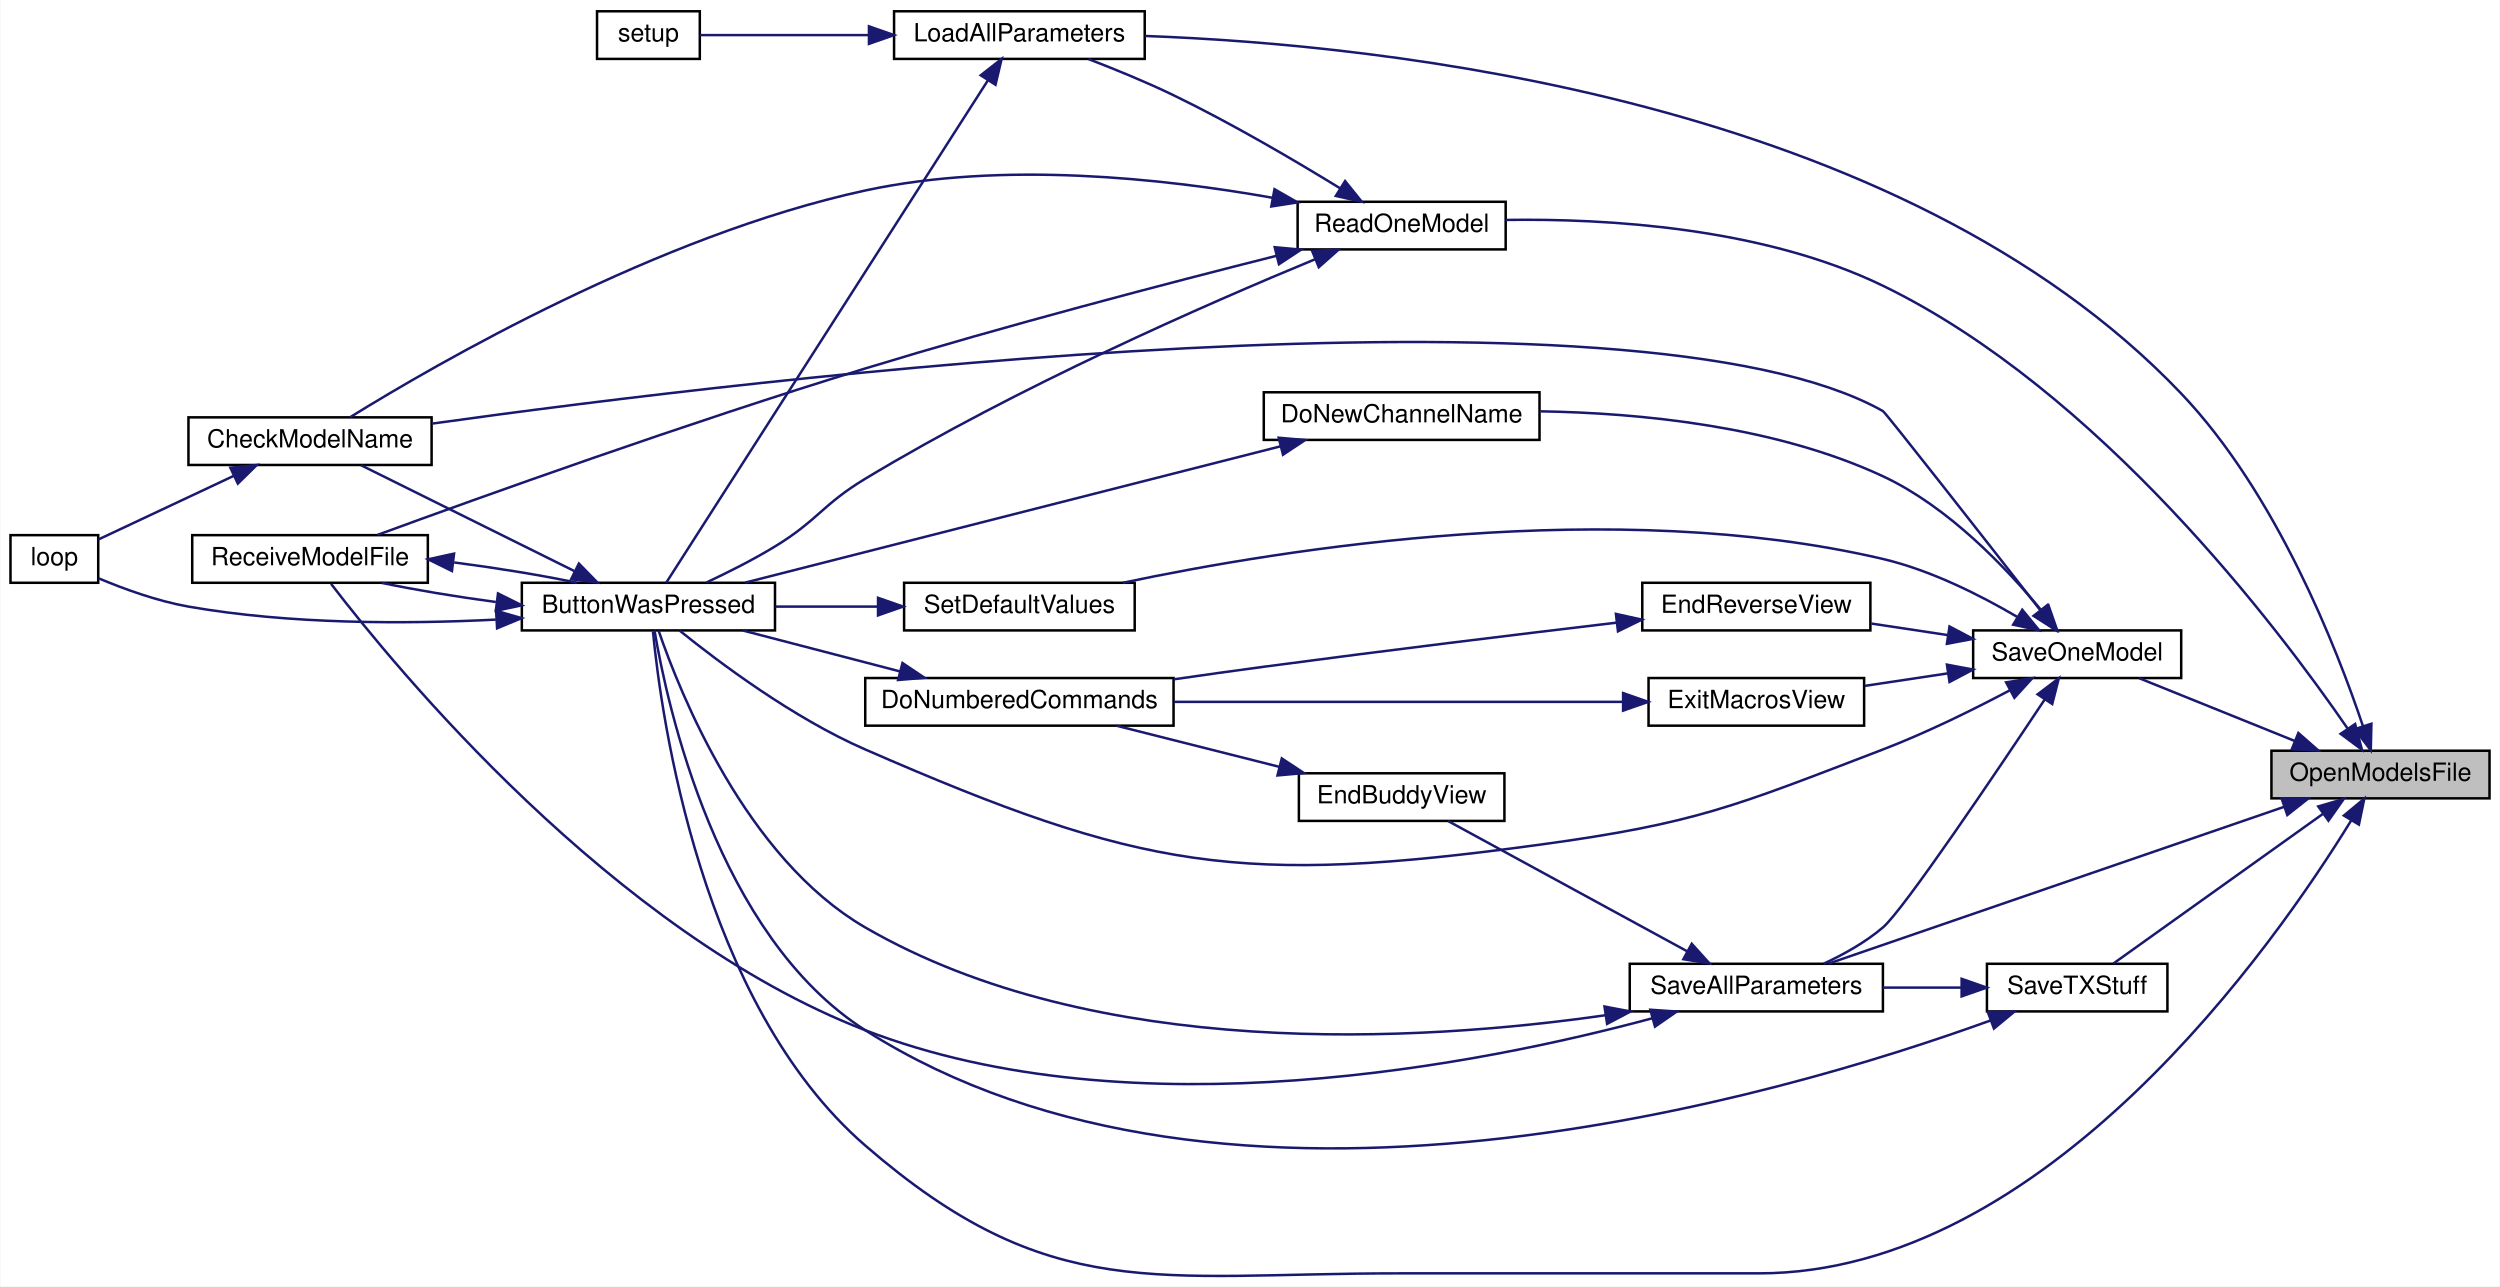
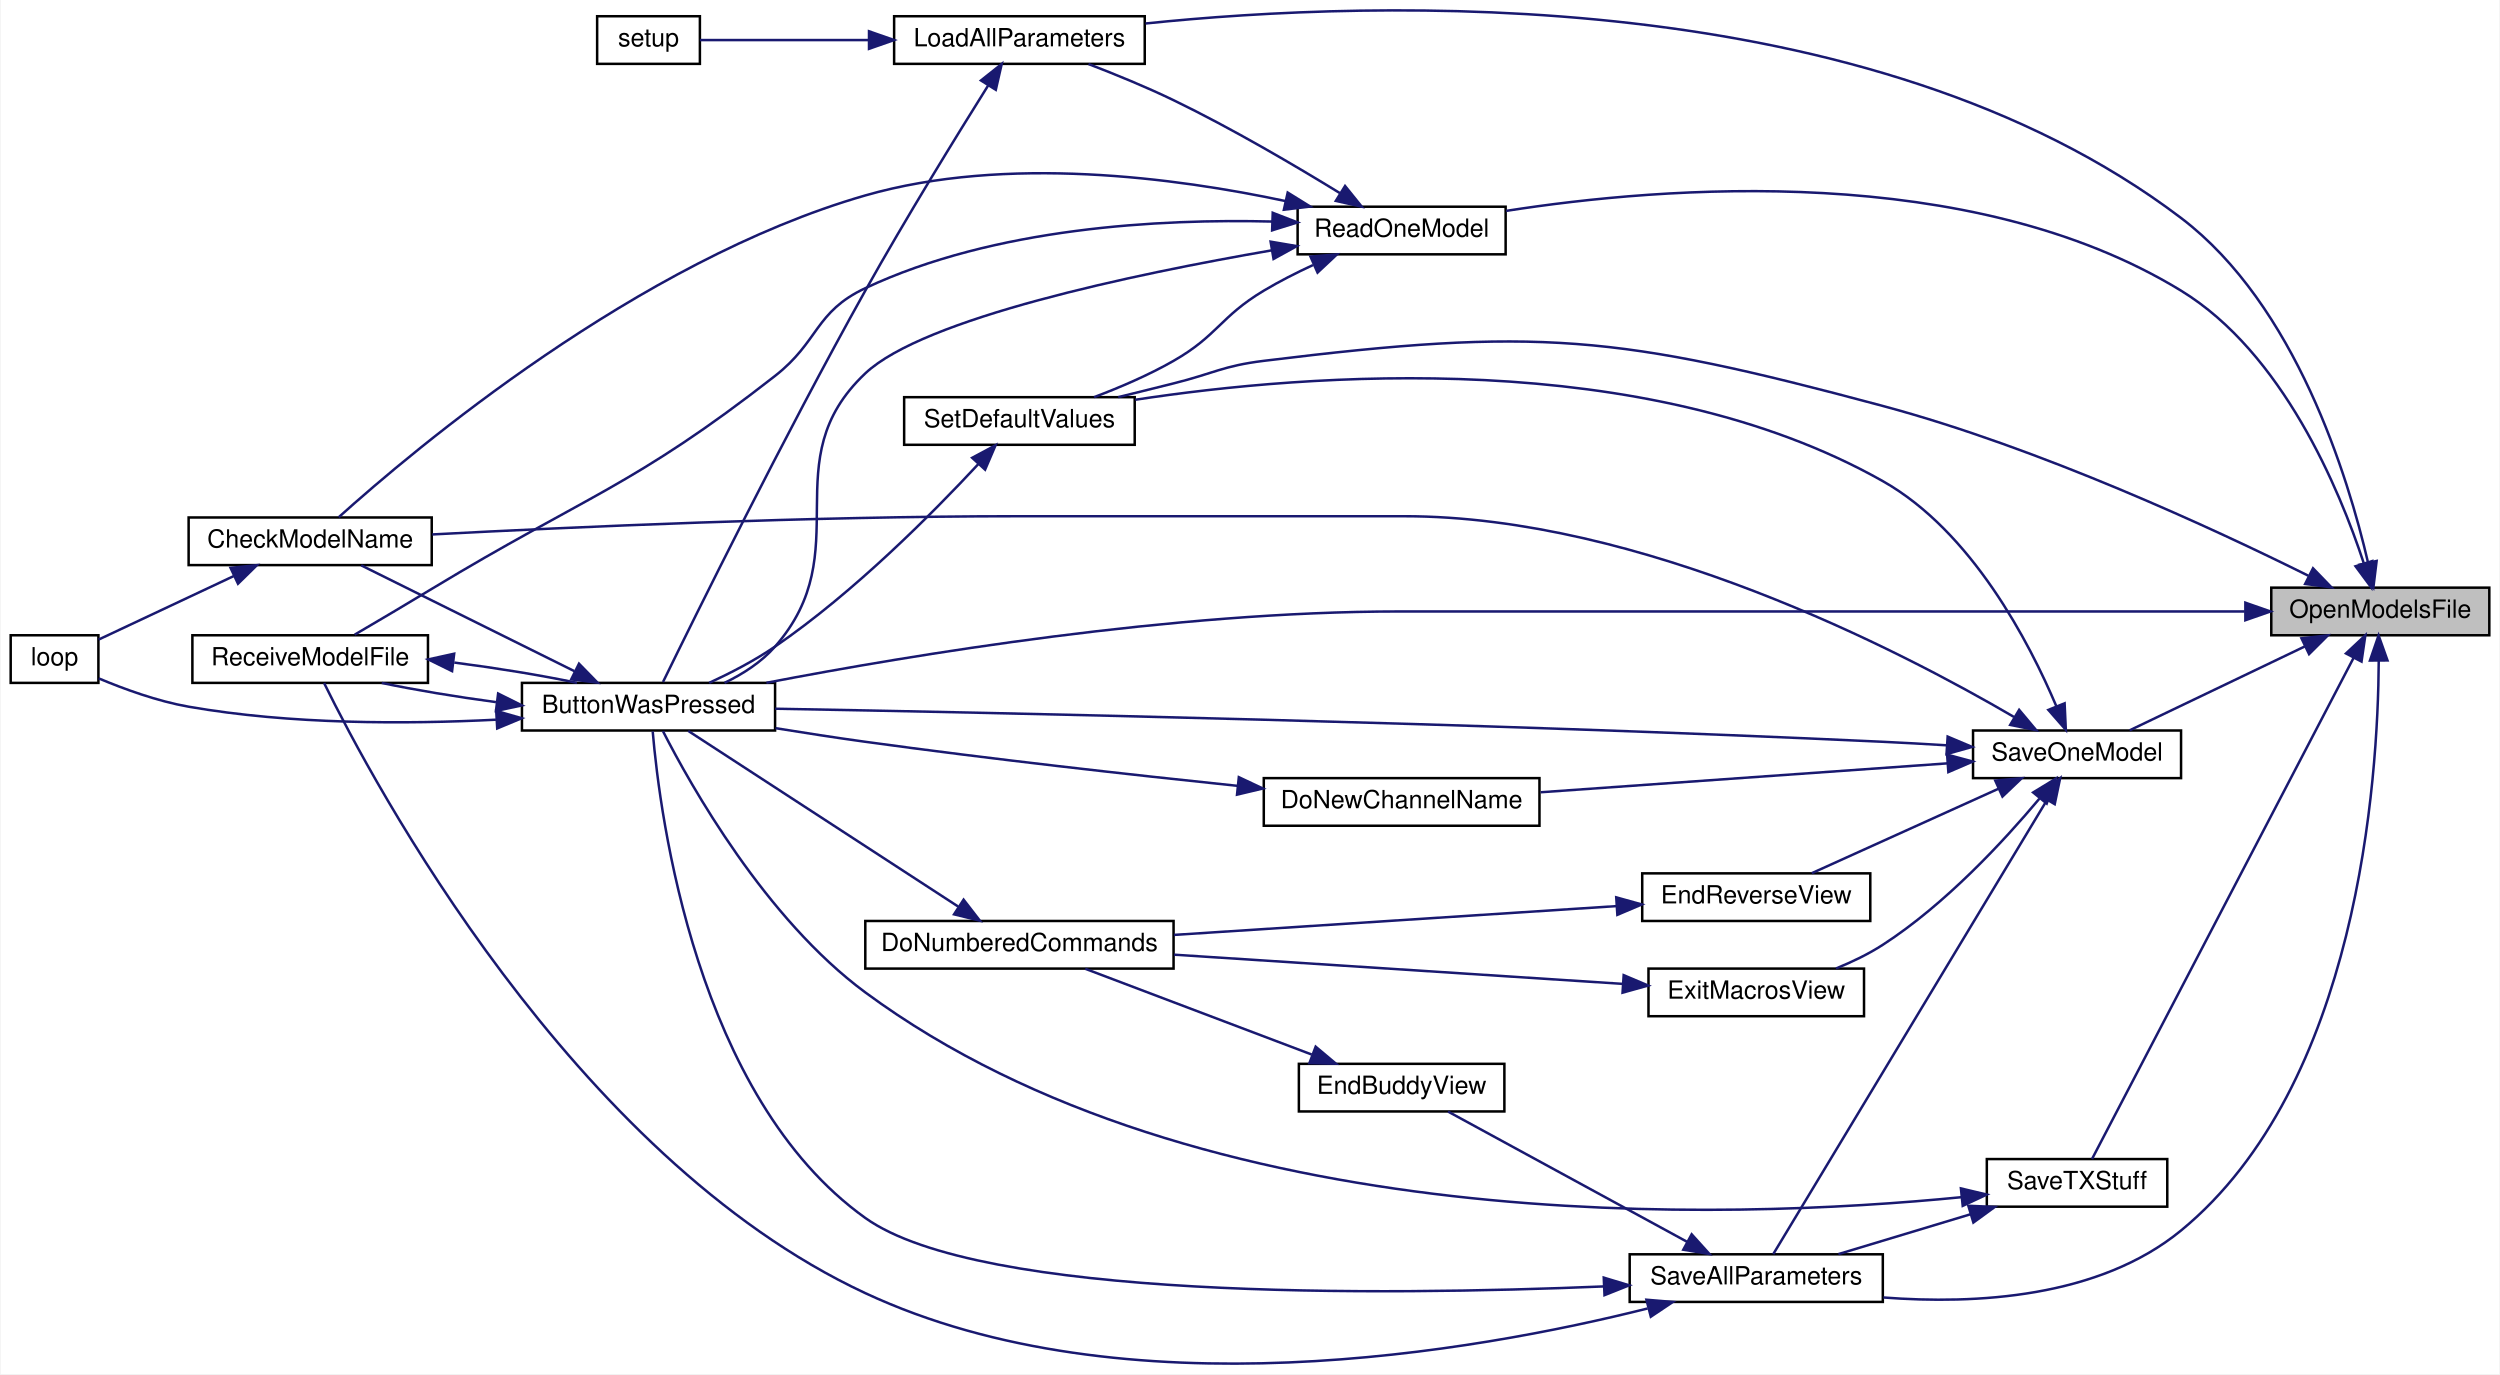
- <svg xmlns="http://www.w3.org/2000/svg" xmlns:xlink="http://www.w3.org/1999/xlink" width="997pt" height="513pt" viewBox="0.00 0.00 997.00 513.19">
-   <g id="graph0" class="graph" transform="scale(1 1) rotate(0) translate(4 509.19)">
-     <polygon fill="white" stroke="transparent" points="-4,4 -4,-509.19 993,-509.19 993,4 -4,4" />
+ <svg xmlns="http://www.w3.org/2000/svg" xmlns:xlink="http://www.w3.org/1999/xlink" width="997pt" height="548pt" viewBox="0.00 0.00 997.00 548.29">
+   <g id="graph0" class="graph" transform="scale(1 1) rotate(0) translate(4 544.29)">
+     <polygon fill="white" stroke="transparent" points="-4,4 -4,-544.29 993,-544.29 993,4 -4,4" />
    <g id="node1" class="node">
      <g id="a_node1">
        <a xlink:title=" ">
-           <polygon fill="#bfbfbf" stroke="black" points="902,-190.69 902,-209.69 989,-209.69 989,-190.69 902,-190.69" />
-           <text text-anchor="middle" x="945.5" y="-197.69" font-family="Helvetica,sans-Serif" font-size="10.00">OpenModelsFile</text>
+           <polygon fill="#bfbfbf" stroke="black" points="902,-290.81 902,-309.81 989,-309.81 989,-290.81 902,-290.81" />
+           <text text-anchor="middle" x="945.5" y="-297.81" font-family="Helvetica,sans-Serif" font-size="10.00">OpenModelsFile</text>
        </a>
      </g>
    </g>
    <g id="node2" class="node">
      <g id="a_node2">
        <a xlink:href="TransmitterCode_2src_2main_8cpp.html#a8e7ccbf842764fd85cc578be263f7202" target="_top" xlink:title=" ">
-           <polygon fill="white" stroke="black" points="204,-257.69 204,-276.69 305,-276.69 305,-257.69 204,-257.69" />
-           <text text-anchor="middle" x="254.5" y="-264.69" font-family="Helvetica,sans-Serif" font-size="10.00">ButtonWasPressed</text>
+           <polygon fill="white" stroke="black" points="204,-252.81 204,-271.81 305,-271.81 305,-252.81 204,-252.81" />
+           <text text-anchor="middle" x="254.5" y="-259.81" font-family="Helvetica,sans-Serif" font-size="10.00">ButtonWasPressed</text>
        </a>
      </g>
    </g>
    <g id="edge1" class="edge">
-       <path fill="none" stroke="midnightblue" d="M933.84,-181.91C903.62,-132.72 812.11,-1.19 697.5,-1.19 697.5,-1.19 697.5,-1.19 554,-1.19 456.66,-1.19 414.59,11.53 341,-52.19 275.41,-108.99 259.63,-223 256.31,-257.24" />
-       <polygon fill="midnightblue" stroke="midnightblue" points="930.9,-183.82 939.06,-190.59 936.9,-180.22 930.9,-183.82" />
+       <path fill="none" stroke="midnightblue" d="M891.41,-300.31C841.39,-300.31 764.36,-300.31 697.5,-300.31 697.5,-300.31 697.5,-300.31 554,-300.31 464.01,-300.31 359.98,-283.1 301.55,-271.85" />
+       <polygon fill="midnightblue" stroke="midnightblue" points="891.66,-303.81 901.66,-300.31 891.66,-296.81 891.66,-303.81" />
    </g>
    <g id="node6" class="node">
      <g id="a_node6">
        <a xlink:href="TransmitterCode_2src_2main_8cpp.html#a909acb7ed667a5cc9c4ec6191fc33e75" target="_top" xlink:title=" ">
-           <polygon fill="white" stroke="black" points="352.5,-485.69 352.5,-504.69 452.5,-504.69 452.5,-485.69 352.5,-485.69" />
-           <text text-anchor="middle" x="402.5" y="-492.69" font-family="Helvetica,sans-Serif" font-size="10.00">LoadAllParameters</text>
+           <polygon fill="white" stroke="black" points="352.5,-518.81 352.5,-537.81 452.5,-537.81 452.5,-518.81 352.5,-518.81" />
+           <text text-anchor="middle" x="402.5" y="-525.81" font-family="Helvetica,sans-Serif" font-size="10.00">LoadAllParameters</text>
        </a>
      </g>
    </g>
    <g id="edge7" class="edge">
-       <path fill="none" stroke="midnightblue" d="M938.51,-219.51C928.06,-250.63 903.93,-312.37 866,-352.19 753.84,-469.95 547,-491.39 452.69,-494.84" />
-       <polygon fill="midnightblue" stroke="midnightblue" points="941.88,-220.46 941.63,-209.87 935.22,-218.3 941.88,-220.46" />
+       <path fill="none" stroke="midnightblue" d="M940.57,-319.96C932.73,-353.75 911.81,-422.55 866,-457.31 741.9,-551.46 544.23,-544.4 452.82,-534.92" />
+       <polygon fill="midnightblue" stroke="midnightblue" points="944.04,-320.46 942.75,-309.94 937.2,-318.97 944.04,-320.46" />
    </g>
    <g id="node8" class="node">
      <g id="a_node8">
        <a xlink:href="TransmitterCode_2src_2main_8cpp.html#a3d9d955a8c7cfea4cc99e78f3746bd26" target="_top" xlink:title=" ">
-           <polygon fill="white" stroke="black" points="513.5,-409.69 513.5,-428.69 596.5,-428.69 596.5,-409.69 513.5,-409.69" />
-           <text text-anchor="middle" x="555" y="-416.69" font-family="Helvetica,sans-Serif" font-size="10.00">ReadOneModel</text>
+           <polygon fill="white" stroke="black" points="513.5,-442.81 513.5,-461.81 596.5,-461.81 596.5,-442.81 513.5,-442.81" />
+           <text text-anchor="middle" x="555" y="-449.81" font-family="Helvetica,sans-Serif" font-size="10.00">ReadOneModel</text>
        </a>
      </g>
    </g>
    <g id="edge10" class="edge">
-       <path fill="none" stroke="midnightblue" d="M932.33,-218.63C904.78,-258.67 833.28,-353.3 747,-395.19 699.05,-418.47 636.7,-422.06 596.52,-421.45" />
-       <polygon fill="midnightblue" stroke="midnightblue" points="935.39,-220.35 938.1,-210.11 929.59,-216.43 935.39,-220.35" />
+       <path fill="none" stroke="midnightblue" d="M938.87,-319.68C929.24,-348.9 906.62,-403.46 866,-428.31 781.73,-479.85 659.53,-469.97 596.69,-460.14" />
+       <polygon fill="midnightblue" stroke="midnightblue" points="942.3,-320.43 941.93,-309.84 935.62,-318.35 942.3,-320.43" />
    </g>
    <g id="node9" class="node">
      <g id="a_node9">
+         <a xlink:href="TransmitterCode_2src_2main_8cpp.html#acbd0460ea44a7d07e4d77878411febb4" target="_top" xlink:title=" ">
+           <polygon fill="white" stroke="black" points="356.5,-366.81 356.5,-385.81 448.5,-385.81 448.5,-366.81 356.5,-366.81" />
+           <text text-anchor="middle" x="402.5" y="-373.81" font-family="Helvetica,sans-Serif" font-size="10.00">SetDefaultValues</text>
+         </a>
+       </g>
+     </g>
+     <g id="edge37" class="edge">
+       <path fill="none" stroke="midnightblue" d="M916.76,-314.58C879.26,-333.21 809.87,-365.44 747,-382.31 640.69,-410.82 609.24,-413.75 500,-400.31 483.63,-398.29 480,-395.29 464,-391.31 456.86,-389.53 449.24,-387.64 441.91,-385.82" />
+       <polygon fill="midnightblue" stroke="midnightblue" points="918.65,-317.54 926.01,-309.93 915.51,-311.29 918.65,-317.54" />
+     </g>
+     <g id="node10" class="node">
+       <g id="a_node10">
        <a xlink:href="TransmitterCode_2src_2main_8cpp.html#a92c5dada5e5ef70261391557464f2d19" target="_top" xlink:title=" ">
-           <polygon fill="white" stroke="black" points="646,-105.69 646,-124.69 747,-124.69 747,-105.69 646,-105.69" />
-           <text text-anchor="middle" x="696.5" y="-112.69" font-family="Helvetica,sans-Serif" font-size="10.00">SaveAllParameters</text>
-         </a>
-       </g>
-     </g>
-     <g id="edge15" class="edge">
-       <path fill="none" stroke="midnightblue" d="M907.18,-187.35C857.23,-170.16 769.78,-140.06 725.25,-124.74" />
-       <polygon fill="midnightblue" stroke="midnightblue" points="906.05,-190.66 916.65,-190.6 908.33,-184.04 906.05,-190.66" />
-     </g>
-     <g id="node12" class="node">
-       <g id="a_node12">
-         <a xlink:href="TransmitterCode_2src_2main_8cpp.html#a6717bc5d0d10c1fb5379fc2d0d8c10fb" target="_top" xlink:title=" ">
-           <polygon fill="white" stroke="black" points="783,-238.69 783,-257.69 866,-257.69 866,-238.69 783,-238.69" />
-           <text text-anchor="middle" x="824.5" y="-245.69" font-family="Helvetica,sans-Serif" font-size="10.00">SaveOneModel</text>
-         </a>
-       </g>
-     </g>
-     <g id="edge21" class="edge">
-       <path fill="none" stroke="midnightblue" d="M911.18,-213.63C891.48,-221.57 867,-231.45 849.25,-238.61" />
-       <polygon fill="midnightblue" stroke="midnightblue" points="912.74,-216.77 920.7,-209.79 910.12,-210.28 912.74,-216.77" />
+           <polygon fill="white" stroke="black" points="646,-24.81 646,-43.81 747,-43.81 747,-24.81 646,-24.81" />
+           <text text-anchor="middle" x="696.5" y="-31.81" font-family="Helvetica,sans-Serif" font-size="10.00">SaveAllParameters</text>
+         </a>
+       </g>
+     </g>
+     <g id="edge17" class="edge">
+       <path fill="none" stroke="midnightblue" d="M944.88,-280.55C944.6,-232.92 936.67,-111.35 866,-53.31 833.24,-26.4 784.02,-23.75 747.23,-26.58" />
+       <polygon fill="midnightblue" stroke="midnightblue" points="941.37,-280.73 944.82,-290.75 948.37,-280.77 941.37,-280.73" />
+     </g>
+     <g id="node13" class="node">
+       <g id="a_node13">
+         <a xlink:href="TransmitterCode_2src_2main_8cpp.html#a23e0cf21492258d84314ae4d1c4a9042" target="_top" xlink:title=" ">
+           <polygon fill="white" stroke="black" points="783,-233.81 783,-252.81 866,-252.81 866,-233.81 783,-233.81" />
+           <text text-anchor="middle" x="824.5" y="-240.81" font-family="Helvetica,sans-Serif" font-size="10.00">SaveOneModel</text>
+         </a>
+       </g>
+     </g>
+     <g id="edge23" class="edge">
+       <path fill="none" stroke="midnightblue" d="M915.49,-286.41C893.77,-276.01 864.64,-262.05 845.48,-252.88" />
+       <polygon fill="midnightblue" stroke="midnightblue" points="914.05,-289.6 924.58,-290.76 917.08,-283.29 914.05,-289.6" />
    </g>
    <g id="node17" class="node">
      <g id="a_node17">
        <a xlink:href="TransmitterCode_2src_2main_8cpp.html#a9214716193ab9843267fc070ebfa12ff" target="_top" xlink:title=" ">
-           <polygon fill="white" stroke="black" points="788.5,-105.69 788.5,-124.69 860.5,-124.69 860.5,-105.69 788.5,-105.69" />
-           <text text-anchor="middle" x="824.5" y="-112.69" font-family="Helvetica,sans-Serif" font-size="10.00">SaveTXStuff</text>
-         </a>
-       </g>
-     </g>
-     <g id="edge33" class="edge">
-       <path fill="none" stroke="midnightblue" d="M922.55,-184.51C898.1,-167.04 859.34,-139.36 838.99,-124.83" />
-       <polygon fill="midnightblue" stroke="midnightblue" points="920.68,-187.47 930.85,-190.44 924.75,-181.78 920.68,-187.47" />
+           <polygon fill="white" stroke="black" points="788.5,-62.81 788.5,-81.81 860.5,-81.81 860.5,-62.81 788.5,-62.81" />
+           <text text-anchor="middle" x="824.5" y="-69.81" font-family="Helvetica,sans-Serif" font-size="10.00">SaveTXStuff</text>
+         </a>
+       </g>
+     </g>
+     <g id="edge34" class="edge">
+       <path fill="none" stroke="midnightblue" d="M934.89,-281.89C910.81,-235.75 848.55,-116.47 830.48,-81.85" />
+       <polygon fill="midnightblue" stroke="midnightblue" points="931.81,-283.55 939.54,-290.8 938.01,-280.31 931.81,-283.55" />
    </g>
    <g id="node3" class="node">
      <g id="a_node3">
        <a xlink:href="TransmitterCode_2src_2main_8cpp.html#a984cb52354a84c45e9e41f396a1c5e92" target="_top" xlink:title=" ">
-           <polygon fill="white" stroke="black" points="71,-323.69 71,-342.69 168,-342.69 168,-323.69 71,-323.69" />
-           <text text-anchor="middle" x="119.5" y="-330.69" font-family="Helvetica,sans-Serif" font-size="10.00">CheckModelName</text>
+           <polygon fill="white" stroke="black" points="71,-318.81 71,-337.81 168,-337.81 168,-318.81 71,-318.81" />
+           <text text-anchor="middle" x="119.5" y="-325.81" font-family="Helvetica,sans-Serif" font-size="10.00">CheckModelName</text>
        </a>
      </g>
    </g>
    <g id="edge2" class="edge">
-       <path fill="none" stroke="midnightblue" d="M224.93,-281.37C199.25,-294.11 162.23,-312.48 139.86,-323.58" />
-       <polygon fill="midnightblue" stroke="midnightblue" points="226.76,-284.37 234.16,-276.79 223.65,-278.1 226.76,-284.37" />
+       <path fill="none" stroke="midnightblue" d="M224.93,-276.48C199.25,-289.23 162.23,-307.6 139.86,-318.7" />
+       <polygon fill="midnightblue" stroke="midnightblue" points="226.76,-279.48 234.16,-271.9 223.65,-273.21 226.76,-279.48" />
    </g>
    <g id="node4" class="node">
      <g id="a_node4">
        <a xlink:href="TransmitterCode_2src_2main_8cpp.html#afe461d27b9c48d5921c00d521181f12f" target="_top" xlink:title=" ">
-           <polygon fill="white" stroke="black" points="0,-276.69 0,-295.69 35,-295.69 35,-276.69 0,-276.69" />
-           <text text-anchor="middle" x="17.5" y="-283.69" font-family="Helvetica,sans-Serif" font-size="10.00">loop</text>
+           <polygon fill="white" stroke="black" points="0,-271.81 0,-290.81 35,-290.81 35,-271.81 0,-271.81" />
+           <text text-anchor="middle" x="17.5" y="-278.81" font-family="Helvetica,sans-Serif" font-size="10.00">loop</text>
        </a>
      </g>
    </g>
    <g id="edge4" class="edge">
-       <path fill="none" stroke="midnightblue" d="M193.62,-262C157.78,-260.18 111.48,-260.09 71,-267.19 58.59,-269.37 45.24,-274.23 35.11,-278.49" />
-       <polygon fill="midnightblue" stroke="midnightblue" points="193.73,-265.52 203.91,-262.59 194.13,-258.53 193.73,-265.52" />
+       <path fill="none" stroke="midnightblue" d="M193.62,-257.12C157.78,-255.3 111.48,-255.21 71,-262.31 58.59,-264.48 45.24,-269.35 35.11,-273.61" />
+       <polygon fill="midnightblue" stroke="midnightblue" points="193.73,-260.63 203.91,-257.71 194.13,-253.64 193.73,-260.63" />
    </g>
    <g id="node5" class="node">
      <g id="a_node5">
        <a xlink:href="TransmitterCode_2src_2main_8cpp.html#ab7c9edf843c732d7fe296564f39bc0dc" target="_top" xlink:title="RECEIVE A MODEL FILE.">
-           <polygon fill="white" stroke="black" points="72.5,-276.69 72.5,-295.69 166.5,-295.69 166.5,-276.69 72.5,-276.69" />
-           <text text-anchor="middle" x="119.5" y="-283.69" font-family="Helvetica,sans-Serif" font-size="10.00">ReceiveModelFile</text>
+           <polygon fill="white" stroke="black" points="72.5,-271.81 72.5,-290.81 166.5,-290.81 166.5,-271.81 72.5,-271.81" />
+           <text text-anchor="middle" x="119.5" y="-278.81" font-family="Helvetica,sans-Serif" font-size="10.00">ReceiveModelFile</text>
        </a>
      </g>
    </g>
    <g id="edge5" class="edge">
-       <path fill="none" stroke="midnightblue" d="M193.63,-269.02C177.72,-271.15 161.3,-273.87 148.06,-276.66" />
-       <polygon fill="midnightblue" stroke="midnightblue" points="194.49,-272.44 203.98,-267.71 193.62,-265.5 194.49,-272.44" />
+       <path fill="none" stroke="midnightblue" d="M193.63,-264.14C177.72,-266.27 161.3,-268.99 148.06,-271.78" />
+       <polygon fill="midnightblue" stroke="midnightblue" points="194.49,-267.56 203.98,-262.83 193.62,-260.61 194.49,-267.56" />
    </g>
    <g id="edge3" class="edge">
-       <path fill="none" stroke="midnightblue" d="M88.98,-319.31C71.38,-311.04 49.7,-300.85 35.07,-293.97" />
-       <polygon fill="midnightblue" stroke="midnightblue" points="87.72,-322.59 98.26,-323.68 90.7,-316.26 87.72,-322.59" />
+       <path fill="none" stroke="midnightblue" d="M88.98,-314.43C71.38,-306.16 49.7,-295.97 35.07,-289.09" />
+       <polygon fill="midnightblue" stroke="midnightblue" points="87.72,-317.71 98.26,-318.79 90.7,-311.37 87.72,-317.71" />
    </g>
    <g id="edge6" class="edge">
-       <path fill="none" stroke="midnightblue" d="M177,-284.8C193.94,-282.61 211.77,-279.7 225.94,-276.72" />
-       <polygon fill="midnightblue" stroke="midnightblue" points="176.12,-281.38 166.61,-286.06 176.96,-288.33 176.12,-281.38" />
+       <path fill="none" stroke="midnightblue" d="M177,-279.92C193.94,-277.73 211.77,-274.82 225.94,-271.83" />
+       <polygon fill="midnightblue" stroke="midnightblue" points="176.12,-276.5 166.61,-281.18 176.96,-283.45 176.12,-276.5" />
    </g>
    <g id="edge8" class="edge">
-       <path fill="none" stroke="midnightblue" d="M389.89,-477.06C360.49,-431.14 283.83,-311.42 261.61,-276.74" />
-       <polygon fill="midnightblue" stroke="midnightblue" points="387.07,-479.15 395.41,-485.68 392.97,-475.37 387.07,-479.15" />
+       <path fill="none" stroke="midnightblue" d="M390,-510.15C377.54,-490.28 357.26,-457.38 341,-428.31 308.41,-370.02 272.91,-298.05 260.28,-272.16" />
+       <polygon fill="midnightblue" stroke="midnightblue" points="387.15,-512.18 395.44,-518.78 393.07,-508.45 387.15,-512.18" />
    </g>
    <g id="node7" class="node">
      <g id="a_node7">
        <a xlink:href="TransmitterCode_2src_2main_8cpp.html#a4fc01d736fe50cf5b977f755b675f11d" target="_top" xlink:title=" ">
-           <polygon fill="white" stroke="black" points="234,-485.69 234,-504.69 275,-504.69 275,-485.69 234,-485.69" />
-           <text text-anchor="middle" x="254.5" y="-492.69" font-family="Helvetica,sans-Serif" font-size="10.00">setup</text>
+           <polygon fill="white" stroke="black" points="234,-518.81 234,-537.81 275,-537.81 275,-518.81 234,-518.81" />
+           <text text-anchor="middle" x="254.5" y="-525.81" font-family="Helvetica,sans-Serif" font-size="10.00">setup</text>
        </a>
      </g>
    </g>
    <g id="edge9" class="edge">
-       <path fill="none" stroke="midnightblue" d="M342.35,-495.19C318.34,-495.19 292.25,-495.19 275,-495.19" />
-       <polygon fill="midnightblue" stroke="midnightblue" points="342.48,-498.69 352.48,-495.19 342.48,-491.69 342.48,-498.69" />
+       <path fill="none" stroke="midnightblue" d="M342.35,-528.31C318.34,-528.31 292.25,-528.31 275,-528.31" />
+       <polygon fill="midnightblue" stroke="midnightblue" points="342.48,-531.81 352.48,-528.31 342.48,-524.81 342.48,-531.81" />
    </g>
    <g id="edge11" class="edge">
-       <path fill="none" stroke="midnightblue" d="M520.48,-405.77C477.6,-388.05 401.62,-354.79 341,-318.19 323.88,-307.85 322.08,-301.6 305,-291.19 296.36,-285.92 286.38,-280.9 277.67,-276.82" />
-       <polygon fill="midnightblue" stroke="midnightblue" points="519.29,-409.07 529.88,-409.62 521.95,-402.59 519.29,-409.07" />
+       <path fill="none" stroke="midnightblue" d="M503.19,-444.4C447.9,-434.84 364.26,-417.26 341,-395.31 303.9,-360.28 338.61,-324.69 305,-286.31 299.59,-280.13 292.23,-275.39 284.84,-271.82" />
+       <polygon fill="midnightblue" stroke="midnightblue" points="502.72,-447.87 513.17,-446.09 503.89,-440.97 502.72,-447.87" />
    </g>
    <g id="edge12" class="edge">
-       <path fill="none" stroke="midnightblue" d="M503.42,-430.3C459.89,-438.03 395.66,-445 341,-433.19 258.62,-415.38 170.03,-364.13 135.48,-342.74" />
-       <polygon fill="midnightblue" stroke="midnightblue" points="504.27,-433.71 513.47,-428.44 503,-426.82 504.27,-433.71" />
+       <path fill="none" stroke="midnightblue" d="M508.76,-464.04C464.98,-473.38 397.18,-482.44 341,-466.31 250.28,-440.26 160.72,-364.76 130.89,-337.92" />
+       <polygon fill="midnightblue" stroke="midnightblue" points="509.54,-467.46 518.54,-461.87 508.02,-460.62 509.54,-467.46" />
    </g>
    <g id="edge14" class="edge">
-       <path fill="none" stroke="midnightblue" d="M505.18,-407.17C461.82,-396.24 396.87,-379.27 341,-362.19 269.94,-340.47 187.46,-310.84 146.44,-295.8" />
-       <polygon fill="midnightblue" stroke="midnightblue" points="504.35,-410.57 514.9,-409.6 506.05,-403.78 504.35,-410.57" />
+       <path fill="none" stroke="midnightblue" d="M503.38,-455.89C458.59,-457.01 392.53,-453.53 341,-429.31 320.8,-419.81 322.58,-408.05 305,-394.31 248.54,-350.18 229.31,-346.39 168,-309.31 157.84,-303.16 146.38,-296.4 137.26,-291.06" />
+       <polygon fill="midnightblue" stroke="midnightblue" points="503.57,-459.38 513.45,-455.55 503.33,-452.39 503.57,-459.38" />
    </g>
    <g id="edge13" class="edge">
-       <path fill="none" stroke="midnightblue" d="M530.47,-434.05C512.61,-445.03 487.24,-459.94 464,-471.19 453.12,-476.46 440.76,-481.51 430.07,-485.62" />
-       <polygon fill="midnightblue" stroke="midnightblue" points="532.43,-436.96 539.08,-428.72 528.74,-431.01 532.43,-436.96" />
+       <path fill="none" stroke="midnightblue" d="M530.47,-467.17C512.61,-478.14 487.24,-493.06 464,-504.31 453.12,-509.57 440.76,-514.63 430.07,-518.73" />
+       <polygon fill="midnightblue" stroke="midnightblue" points="532.43,-470.08 539.08,-461.83 528.74,-464.13 532.43,-470.08" />
+     </g>
+     <g id="edge15" class="edge">
+       <path fill="none" stroke="midnightblue" d="M519.63,-438.53C512.97,-435.45 506.15,-431.99 500,-428.31 482.61,-417.89 481.6,-410.37 464,-400.31 454.09,-394.64 442.59,-389.71 432.28,-385.82" />
+       <polygon fill="midnightblue" stroke="midnightblue" points="518.62,-441.92 529.18,-442.77 521.45,-435.52 518.62,-441.92" />
    </g>
    <g id="edge16" class="edge">
-       <path fill="none" stroke="midnightblue" d="M636.21,-104.15C561.87,-93.51 433.03,-85.91 341,-139.19 293.36,-166.77 267.03,-232.85 258.56,-257.6" />
-       <polygon fill="midnightblue" stroke="midnightblue" points="635.92,-107.64 646.33,-105.66 636.96,-100.72 635.92,-107.64" />
-     </g>
-     <g id="edge20" class="edge">
-       <path fill="none" stroke="midnightblue" d="M654.93,-102.93C587.24,-84.7 448.15,-56.79 341,-98.19 240.11,-137.17 153.16,-243.28 127.89,-276.27" />
-       <polygon fill="midnightblue" stroke="midnightblue" points="654.2,-106.36 664.77,-105.65 656.07,-99.62 654.2,-106.36" />
-     </g>
-     <g id="node10" class="node">
-       <g id="a_node10">
-         <a xlink:href="TransmitterCode_2src_2main_8cpp.html#a16c65917a148c7f6c17babf11e977b69" target="_top" xlink:title=" ">
-           <polygon fill="white" stroke="black" points="514,-181.69 514,-200.69 596,-200.69 596,-181.69 514,-181.69" />
-           <text text-anchor="middle" x="555" y="-188.69" font-family="Helvetica,sans-Serif" font-size="10.00">EndBuddyView</text>
-         </a>
-       </g>
-     </g>
-     <g id="edge17" class="edge">
-       <path fill="none" stroke="midnightblue" d="M668.97,-129.64C640.94,-144.91 597.56,-168.55 573.52,-181.64" />
-       <polygon fill="midnightblue" stroke="midnightblue" points="670.73,-132.67 677.83,-124.81 667.38,-126.52 670.73,-132.67" />
+       <path fill="none" stroke="midnightblue" d="M386.1,-359.12C368.05,-339.69 336.58,-307.96 305,-286.31 296.89,-280.74 287.29,-275.77 278.71,-271.82" />
+       <polygon fill="midnightblue" stroke="midnightblue" points="383.64,-361.62 392.98,-366.63 388.8,-356.89 383.64,-361.62" />
+     </g>
+     <g id="edge18" class="edge">
+       <path fill="none" stroke="midnightblue" d="M635.62,-30.99C547.07,-27.3 386.73,-25.6 341,-58.31 273.53,-106.55 259.05,-218.61 256.17,-252.45" />
+       <polygon fill="midnightblue" stroke="midnightblue" points="635.65,-34.5 645.79,-31.44 635.95,-27.51 635.65,-34.5" />
+     </g>
+     <g id="edge22" class="edge">
+       <path fill="none" stroke="midnightblue" d="M653.17,-22.2C584.1,-4.87 444.47,19.95 341,-28.31 224.04,-82.85 144.4,-232.41 125.06,-271.73" />
+       <polygon fill="midnightblue" stroke="midnightblue" points="652.68,-25.69 663.24,-24.8 654.43,-18.91 652.68,-25.69" />
    </g>
    <g id="node11" class="node">
      <g id="a_node11">
+         <a xlink:href="TransmitterCode_2src_2main_8cpp.html#a16c65917a148c7f6c17babf11e977b69" target="_top" xlink:title=" ">
+           <polygon fill="white" stroke="black" points="514,-100.81 514,-119.81 596,-119.81 596,-100.81 514,-100.81" />
+           <text text-anchor="middle" x="555" y="-107.81" font-family="Helvetica,sans-Serif" font-size="10.00">EndBuddyView</text>
+         </a>
+       </g>
+     </g>
+     <g id="edge19" class="edge">
+       <path fill="none" stroke="midnightblue" d="M668.97,-48.76C640.94,-64.03 597.56,-87.67 573.52,-100.76" />
+       <polygon fill="midnightblue" stroke="midnightblue" points="670.73,-51.79 677.83,-43.93 667.38,-45.64 670.73,-51.79" />
+     </g>
+     <g id="node12" class="node">
+       <g id="a_node12">
        <a xlink:href="TransmitterCode_2src_2main_8cpp.html#a463a07d516b046c17a66b486dbcacb68" target="_top" xlink:title=" ">
-           <polygon fill="white" stroke="black" points="341,-219.69 341,-238.69 464,-238.69 464,-219.69 341,-219.69" />
-           <text text-anchor="middle" x="402.5" y="-226.69" font-family="Helvetica,sans-Serif" font-size="10.00">DoNumberedCommands</text>
-         </a>
-       </g>
-     </g>
-     <g id="edge18" class="edge">
-       <path fill="none" stroke="midnightblue" d="M506.32,-203.23C485.29,-208.54 460.93,-214.69 441.2,-219.67" />
-       <polygon fill="midnightblue" stroke="midnightblue" points="507.18,-206.62 516.02,-200.78 505.47,-199.83 507.18,-206.62" />
-     </g>
-     <g id="edge19" class="edge">
-       <path fill="none" stroke="midnightblue" d="M354.96,-241.3C334.63,-246.59 311.13,-252.71 292.08,-257.67" />
-       <polygon fill="midnightblue" stroke="midnightblue" points="355.86,-244.68 364.66,-238.78 354.1,-237.91 355.86,-244.68" />
-     </g>
-     <g id="edge22" class="edge">
-       <path fill="none" stroke="midnightblue" d="M797.68,-233.82C783.11,-226.11 764.38,-216.85 747,-210.19 687.99,-187.59 672.61,-180.71 610,-172.19 490.36,-155.9 451.67,-161.92 341,-210.19 312.22,-222.74 282.6,-244.98 266.9,-257.65" />
-       <polygon fill="midnightblue" stroke="midnightblue" points="796.14,-236.97 806.6,-238.63 799.46,-230.8 796.14,-236.97" />
-     </g>
-     <g id="edge23" class="edge">
-       <path fill="none" stroke="midnightblue" d="M809.67,-265.9C787.93,-293.71 748.09,-344.58 747,-345.19 648.56,-400.67 297.3,-358.2 168.39,-340.22" />
-       <polygon fill="midnightblue" stroke="midnightblue" points="812.62,-267.8 816.02,-257.77 807.11,-263.49 812.62,-267.8" />
-     </g>
-     <g id="edge30" class="edge">
-       <path fill="none" stroke="midnightblue" d="M811.55,-230.13C792.17,-201 755.22,-146.19 747,-139.19 740.09,-133.31 731.49,-128.49 723.41,-124.75" />
-       <polygon fill="midnightblue" stroke="midnightblue" points="808.72,-232.19 817.17,-238.59 814.55,-228.32 808.72,-232.19" />
-     </g>
-     <g id="node13" class="node">
-       <g id="a_node13">
-         <a xlink:href="TransmitterCode_2src_2main_8cpp.html#aba44d61ea51411cb5c601beb94b6fef4" target="_top" xlink:title=" ">
-           <polygon fill="white" stroke="black" points="500,-333.69 500,-352.69 610,-352.69 610,-333.69 500,-333.69" />
-           <text text-anchor="middle" x="555" y="-340.69" font-family="Helvetica,sans-Serif" font-size="10.00">DoNewChannelName</text>
-         </a>
-       </g>
+           <polygon fill="white" stroke="black" points="341,-157.81 341,-176.81 464,-176.81 464,-157.81 341,-157.81" />
+           <text text-anchor="middle" x="402.5" y="-164.81" font-family="Helvetica,sans-Serif" font-size="10.00">DoNumberedCommands</text>
+         </a>
+       </g>
+     </g>
+     <g id="edge20" class="edge">
+       <path fill="none" stroke="midnightblue" d="M519.14,-123.51C491.51,-133.97 453.54,-148.35 428.77,-157.73" />
+       <polygon fill="midnightblue" stroke="midnightblue" points="520.7,-126.66 528.81,-119.85 518.22,-120.11 520.7,-126.66" />
+     </g>
+     <g id="edge21" class="edge">
+       <path fill="none" stroke="midnightblue" d="M378.03,-182.58C347.68,-202.32 295.73,-236.13 270.34,-252.65" />
+       <polygon fill="midnightblue" stroke="midnightblue" points="380.22,-185.32 386.7,-176.94 376.41,-179.46 380.22,-185.32" />
    </g>
    <g id="edge24" class="edge">
-       <path fill="none" stroke="midnightblue" d="M810.18,-265.72C796.37,-282.49 773.15,-306.99 747,-319.19 703.99,-339.26 649.93,-344.44 610.31,-345.09" />
-       <polygon fill="midnightblue" stroke="midnightblue" points="813.03,-267.76 816.52,-257.76 807.55,-263.41 813.03,-267.76" />
+       <path fill="none" stroke="midnightblue" d="M772.43,-246.91C763.94,-247.43 755.22,-247.92 747,-248.31 585.41,-255.88 393.73,-259.91 305.06,-261.5" />
+       <polygon fill="midnightblue" stroke="midnightblue" points="772.87,-250.38 782.62,-246.26 772.42,-243.4 772.87,-250.38" />
+     </g>
+     <g id="edge25" class="edge">
+       <path fill="none" stroke="midnightblue" d="M799.34,-258.21C753.62,-284.95 650.55,-338.31 556,-338.31 556,-338.31 556,-338.31 401.5,-338.31 319.49,-338.31 224.1,-334 168.21,-331.04" />
+       <polygon fill="midnightblue" stroke="midnightblue" points="801.4,-261.06 808.2,-252.94 797.82,-255.04 801.4,-261.06" />
+     </g>
+     <g id="edge33" class="edge">
+       <path fill="none" stroke="midnightblue" d="M816.26,-262.44C805.47,-287.95 782.56,-332.21 747,-352.31 652.01,-405.97 517.89,-395.32 448.7,-384.78" />
+       <polygon fill="midnightblue" stroke="midnightblue" points="819.54,-263.66 820.03,-253.07 813.05,-261.04 819.54,-263.66" />
+     </g>
+     <g id="edge32" class="edge">
+       <path fill="none" stroke="midnightblue" d="M812.44,-224.96C786.57,-182.04 722.8,-76.27 703.28,-43.88" />
+       <polygon fill="midnightblue" stroke="midnightblue" points="809.6,-227.03 817.76,-233.78 815.59,-223.41 809.6,-227.03" />
    </g>
    <g id="node14" class="node">
      <g id="a_node14">
-         <a xlink:href="TransmitterCode_2src_2main_8cpp.html#afd3dd964eafc30405e000b03579dd00c" target="_top" xlink:title=" ">
-           <polygon fill="white" stroke="black" points="651,-257.69 651,-276.69 742,-276.69 742,-257.69 651,-257.69" />
-           <text text-anchor="middle" x="696.5" y="-264.69" font-family="Helvetica,sans-Serif" font-size="10.00">EndReverseView</text>
+         <a xlink:href="TransmitterCode_2src_2main_8cpp.html#aba44d61ea51411cb5c601beb94b6fef4" target="_top" xlink:title=" ">
+           <polygon fill="white" stroke="black" points="500,-214.81 500,-233.81 610,-233.81 610,-214.81 500,-214.81" />
+           <text text-anchor="middle" x="555" y="-221.81" font-family="Helvetica,sans-Serif" font-size="10.00">DoNewChannelName</text>
        </a>
      </g>
    </g>
    <g id="edge26" class="edge">
-       <path fill="none" stroke="midnightblue" d="M773,-255.8C762.86,-257.33 752.28,-258.93 742.35,-260.43" />
-       <polygon fill="midnightblue" stroke="midnightblue" points="773.57,-259.26 782.94,-254.31 772.53,-252.34 773.57,-259.26" />
+       <path fill="none" stroke="midnightblue" d="M772.75,-239.7C726.37,-236.41 657.98,-231.55 610.47,-228.17" />
+       <polygon fill="midnightblue" stroke="midnightblue" points="772.65,-243.2 782.87,-240.42 773.15,-236.22 772.65,-243.2" />
    </g>
    <g id="node15" class="node">
      <g id="a_node15">
-         <a xlink:href="TransmitterCode_2src_2main_8cpp.html#a488388f6430a0fc7bec57074ba750a2d" target="_top" xlink:title=" ">
-           <polygon fill="white" stroke="black" points="653.5,-219.69 653.5,-238.69 739.5,-238.69 739.5,-219.69 653.5,-219.69" />
-           <text text-anchor="middle" x="696.5" y="-226.69" font-family="Helvetica,sans-Serif" font-size="10.00">ExitMacrosView</text>
+         <a xlink:href="TransmitterCode_2src_2main_8cpp.html#afd3dd964eafc30405e000b03579dd00c" target="_top" xlink:title=" ">
+           <polygon fill="white" stroke="black" points="651,-176.81 651,-195.81 742,-195.81 742,-176.81 651,-176.81" />
+           <text text-anchor="middle" x="696.5" y="-183.81" font-family="Helvetica,sans-Serif" font-size="10.00">EndReverseView</text>
        </a>
      </g>
    </g>
    <g id="edge28" class="edge">
-       <path fill="none" stroke="midnightblue" d="M773,-240.57C761.96,-238.91 750.39,-237.16 739.72,-235.56" />
-       <polygon fill="midnightblue" stroke="midnightblue" points="772.53,-244.04 782.94,-242.07 773.57,-237.12 772.53,-244.04" />
+       <path fill="none" stroke="midnightblue" d="M793.09,-229.55C770.07,-219.13 739.03,-205.09 718.66,-195.88" />
+       <polygon fill="midnightblue" stroke="midnightblue" points="791.86,-232.83 802.41,-233.76 794.74,-226.45 791.86,-232.83" />
    </g>
    <g id="node16" class="node">
      <g id="a_node16">
-         <a xlink:href="TransmitterCode_2src_2main_8cpp.html#acbd0460ea44a7d07e4d77878411febb4" target="_top" xlink:title=" ">
-           <polygon fill="white" stroke="black" points="356.5,-257.69 356.5,-276.69 448.5,-276.69 448.5,-257.69 356.5,-257.69" />
-           <text text-anchor="middle" x="402.5" y="-264.69" font-family="Helvetica,sans-Serif" font-size="10.00">SetDefaultValues</text>
-         </a>
-       </g>
+         <a xlink:href="TransmitterCode_2src_2main_8cpp.html#a488388f6430a0fc7bec57074ba750a2d" target="_top" xlink:title=" ">
+           <polygon fill="white" stroke="black" points="653.5,-138.81 653.5,-157.81 739.5,-157.81 739.5,-138.81 653.5,-138.81" />
+           <text text-anchor="middle" x="696.5" y="-145.81" font-family="Helvetica,sans-Serif" font-size="10.00">ExitMacrosView</text>
+         </a>
+       </g>
+     </g>
+     <g id="edge30" class="edge">
+       <path fill="none" stroke="midnightblue" d="M809.47,-225.61C795.27,-208.68 771.9,-183.41 747,-167.31 741.28,-163.6 734.73,-160.46 728.31,-157.85" />
+       <polygon fill="midnightblue" stroke="midnightblue" points="806.98,-228.09 816.03,-233.61 812.4,-223.66 806.98,-228.09" />
+     </g>
+     <g id="edge27" class="edge">
+       <path fill="none" stroke="midnightblue" d="M489.47,-230.73C447.18,-235.14 390.72,-241.44 341,-248.31 329.38,-249.91 316.9,-251.84 305.17,-253.74" />
+       <polygon fill="midnightblue" stroke="midnightblue" points="490.04,-234.19 499.63,-229.67 489.32,-227.22 490.04,-234.19" />
+     </g>
+     <g id="edge29" class="edge">
+       <path fill="none" stroke="midnightblue" d="M640.81,-182.75C590.56,-179.48 516.2,-174.64 464.15,-171.25" />
+       <polygon fill="midnightblue" stroke="midnightblue" points="640.63,-186.24 650.83,-183.4 641.08,-179.26 640.63,-186.24" />
    </g>
    <g id="edge31" class="edge">
-       <path fill="none" stroke="midnightblue" d="M800.48,-263.14C785.82,-271.74 766.07,-281.71 747,-286.19 639.72,-311.37 508.66,-290.38 443.81,-276.7" />
-       <polygon fill="midnightblue" stroke="midnightblue" points="802.6,-265.94 809.32,-257.75 798.96,-259.97 802.6,-265.94" />
-     </g>
-     <g id="edge25" class="edge">
-       <path fill="none" stroke="midnightblue" d="M506.65,-331.13C447.45,-316.06 347.31,-290.56 293.08,-276.76" />
-       <polygon fill="midnightblue" stroke="midnightblue" points="505.94,-334.56 516.5,-333.64 507.67,-327.78 505.94,-334.56" />
-     </g>
-     <g id="edge27" class="edge">
-       <path fill="none" stroke="midnightblue" d="M640.68,-260.78C601.46,-256.12 547.45,-249.54 500,-243.19 488.42,-241.64 476.08,-239.91 464.21,-238.2" />
-       <polygon fill="midnightblue" stroke="midnightblue" points="640.48,-264.28 650.82,-261.99 641.3,-257.33 640.48,-264.28" />
-     </g>
-     <g id="edge29" class="edge">
-       <path fill="none" stroke="midnightblue" d="M643.35,-229.19C593.1,-229.19 517.11,-229.19 464.18,-229.19" />
-       <polygon fill="midnightblue" stroke="midnightblue" points="643.35,-232.69 653.35,-229.19 643.35,-225.69 643.35,-232.69" />
-     </g>
-     <g id="edge32" class="edge">
-       <path fill="none" stroke="midnightblue" d="M346.03,-267.19C332.6,-267.19 318.33,-267.19 305.18,-267.19" />
-       <polygon fill="midnightblue" stroke="midnightblue" points="346.11,-270.69 356.11,-267.19 346.1,-263.69 346.11,-270.69" />
-     </g>
-     <g id="edge34" class="edge">
-       <path fill="none" stroke="midnightblue" d="M789.96,-102.09C706.42,-71.81 485.38,-6.27 341,-98.19 281.92,-135.8 261.96,-227.82 256.93,-257.67" />
-       <polygon fill="midnightblue" stroke="midnightblue" points="788.86,-105.42 799.45,-105.6 791.29,-98.85 788.86,-105.42" />
+       <path fill="none" stroke="midnightblue" d="M643.35,-151.7C593.1,-154.97 517.11,-159.91 464.18,-163.36" />
+       <polygon fill="midnightblue" stroke="midnightblue" points="643.6,-155.19 653.35,-151.05 643.15,-148.2 643.6,-155.19" />
    </g>
    <g id="edge35" class="edge">
-       <path fill="none" stroke="midnightblue" d="M778.15,-115.19C768.04,-115.19 757.27,-115.19 747,-115.19" />
-       <polygon fill="midnightblue" stroke="midnightblue" points="778.4,-118.69 788.4,-115.19 778.4,-111.69 778.4,-118.69" />
+       <path fill="none" stroke="midnightblue" d="M778.38,-66.6C686.41,-57.49 474.7,-49.64 341,-148.31 301.19,-177.69 271.4,-230.74 260.27,-252.54" />
+       <polygon fill="midnightblue" stroke="midnightblue" points="778.16,-70.1 788.46,-67.65 778.88,-63.14 778.16,-70.1" />
+     </g>
+     <g id="edge36" class="edge">
+       <path fill="none" stroke="midnightblue" d="M781.94,-59.77C764.79,-54.6 745.25,-48.71 729.28,-43.89" />
+       <polygon fill="midnightblue" stroke="midnightblue" points="781.12,-63.18 791.7,-62.72 783.14,-56.48 781.12,-63.18" />
    </g>
  </g>
</svg>
